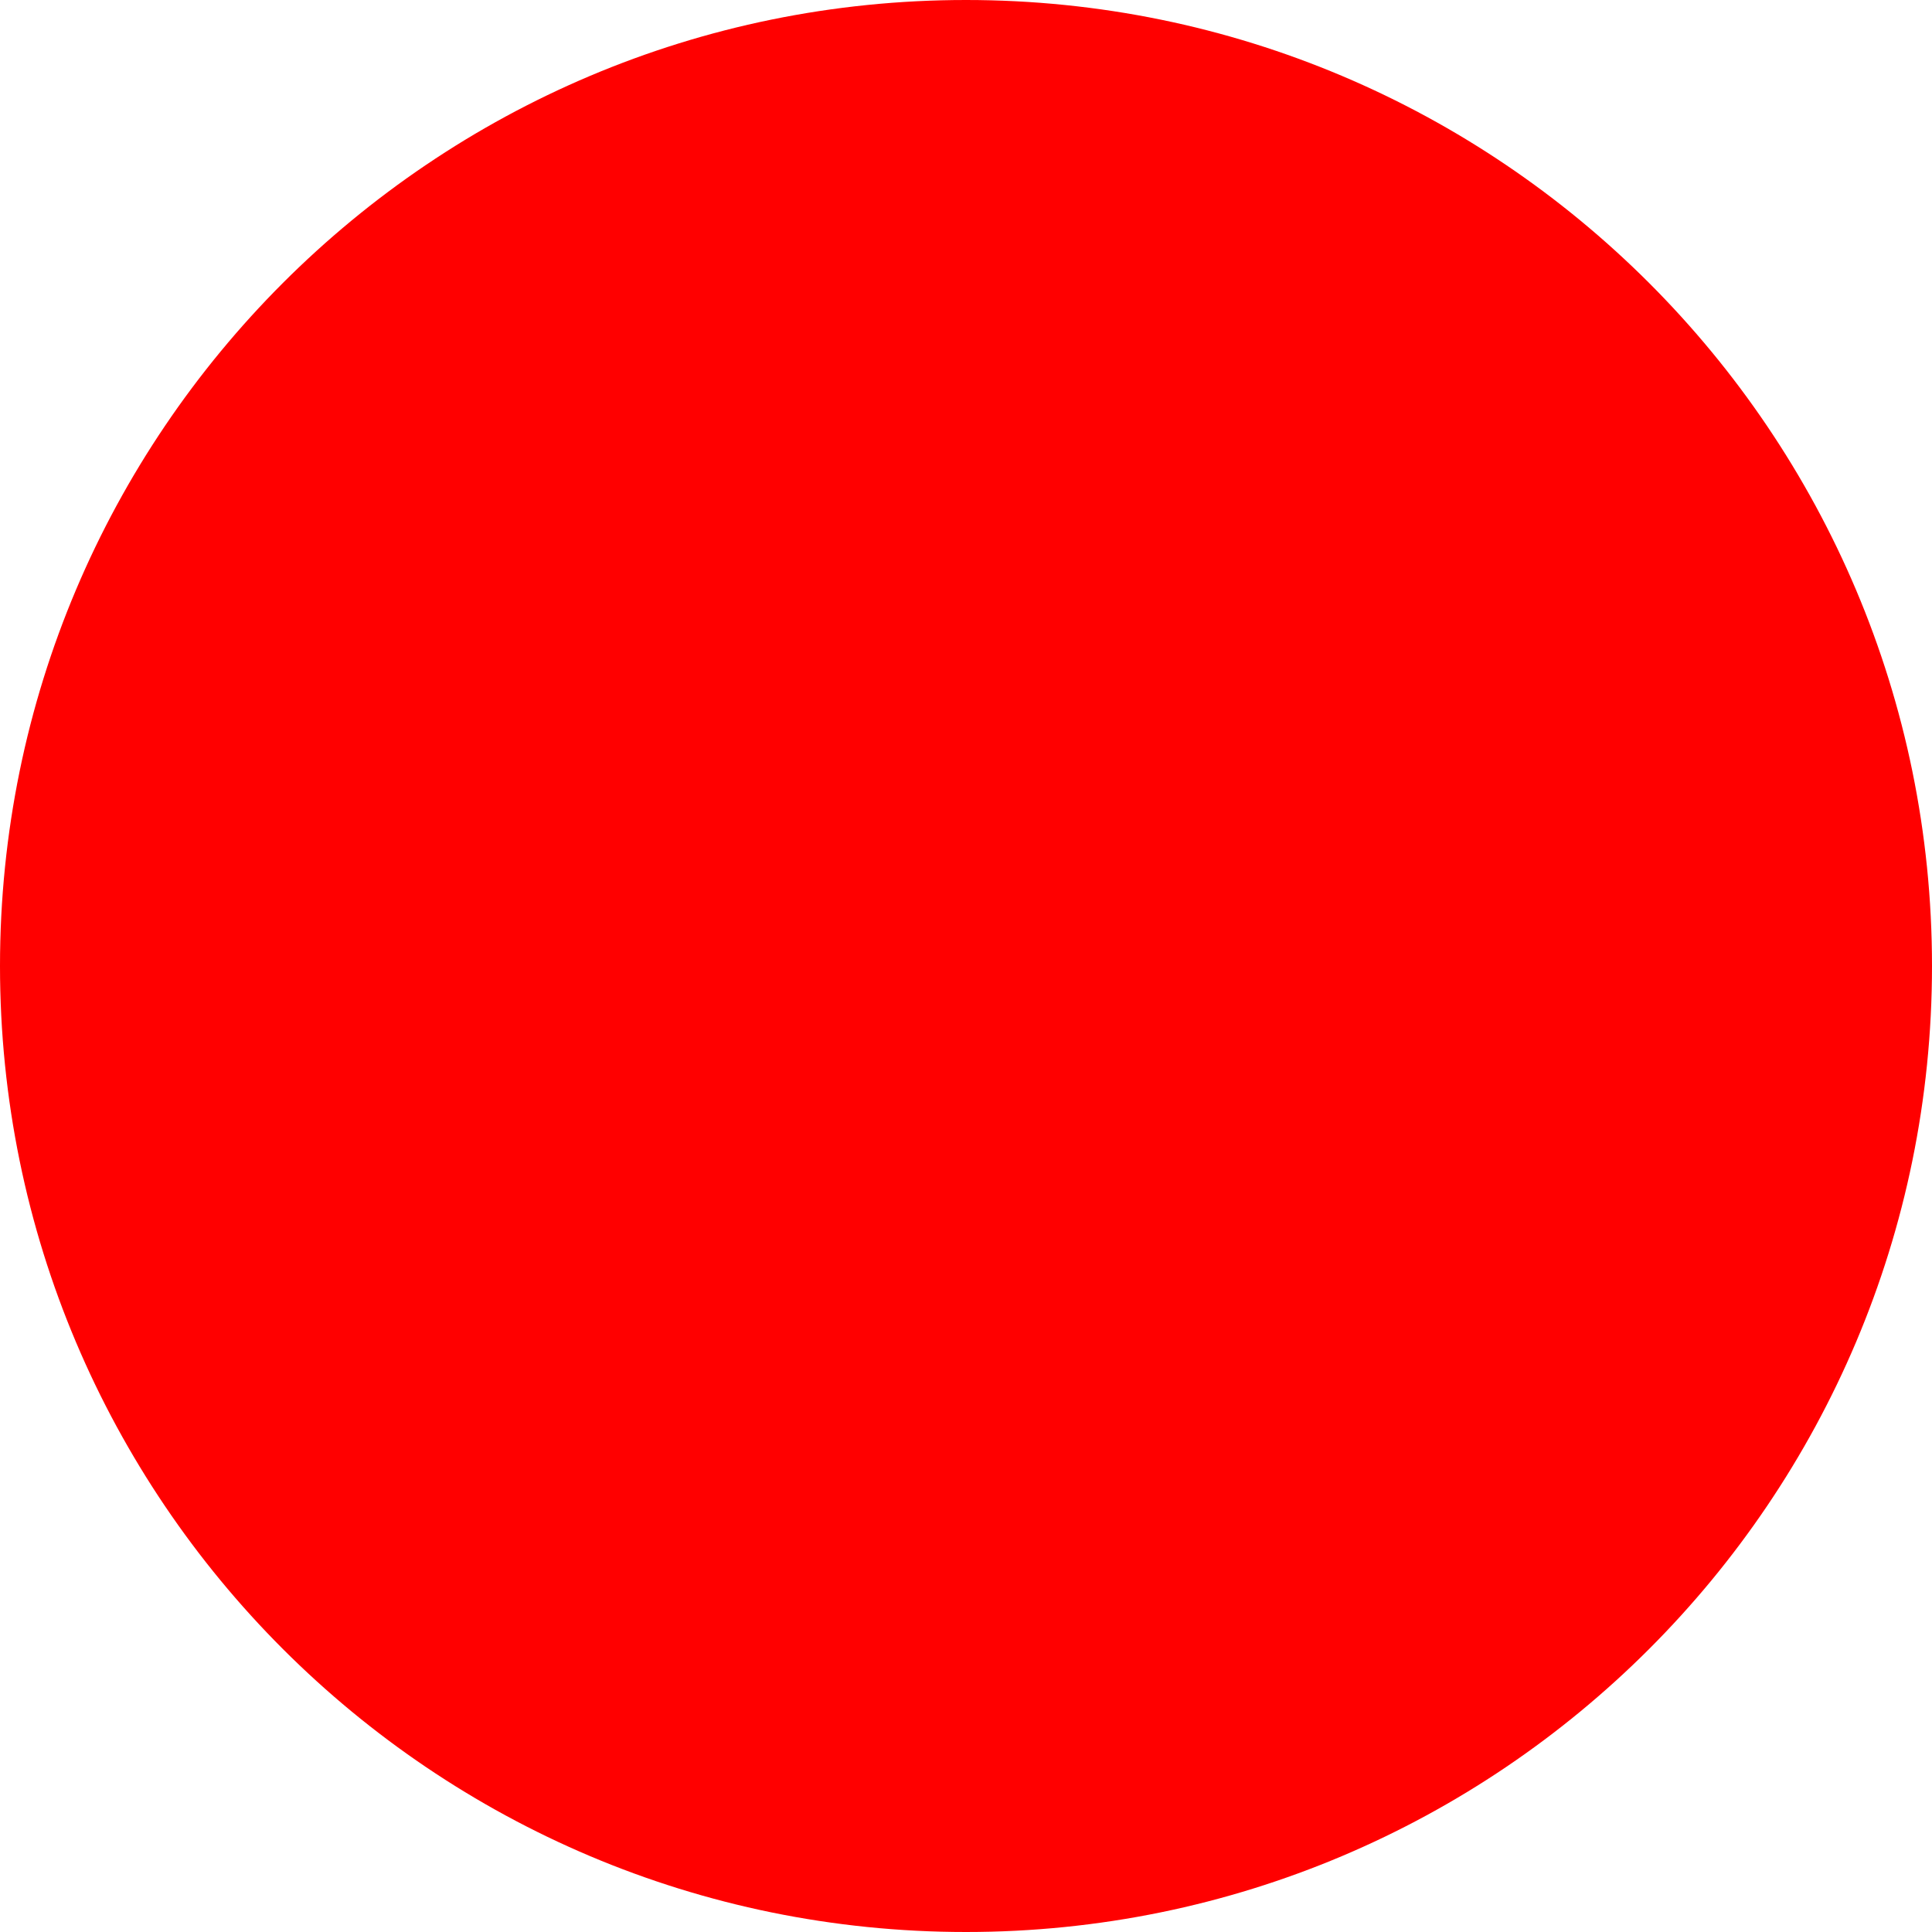
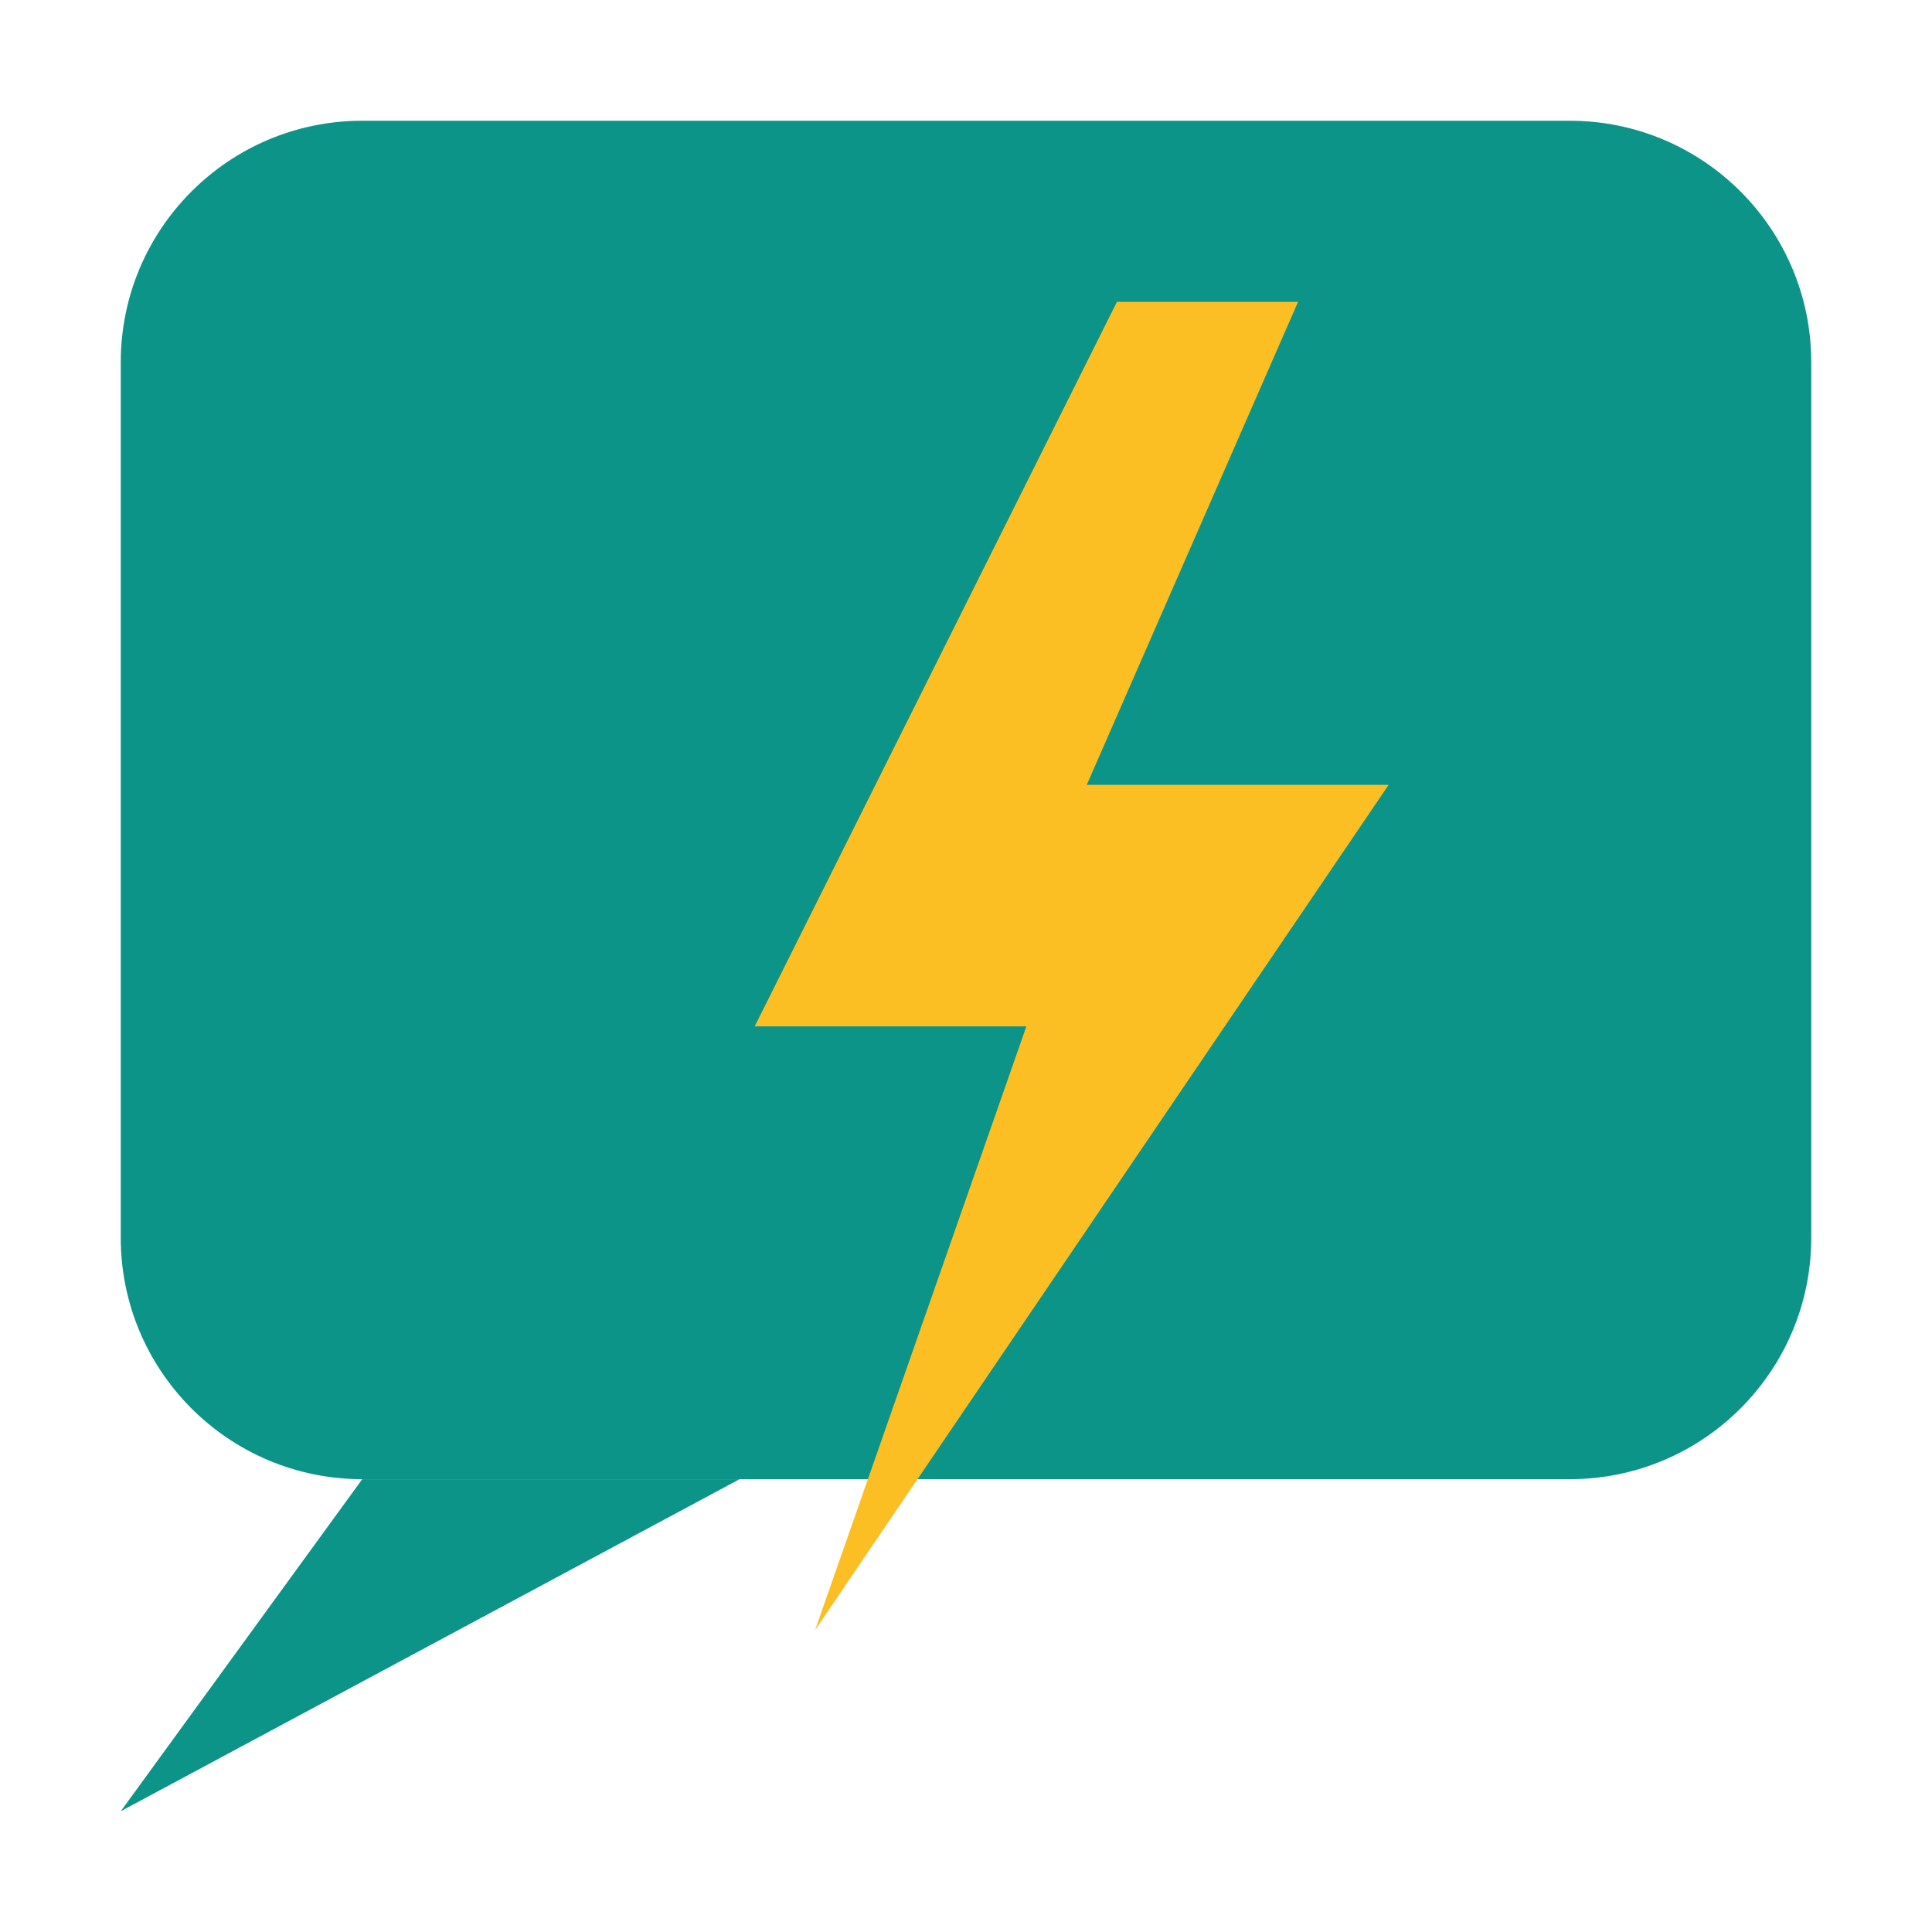
<svg xmlns="http://www.w3.org/2000/svg" width="512" height="512">
-   <circle cx="256" cy="256" r="256" fill="red" />
+   <rect x="32" y="32" width="448" height="360" rx="64" ry="64" fill="#0d9488" />
+   <polygon points="96,392 32,480 196,392" fill="#0d9488" />
+   <polygon points="296,80 200,272 272,272 216,432 368,208 288,208 344,80" fill="#fbbf24" />
</svg>
